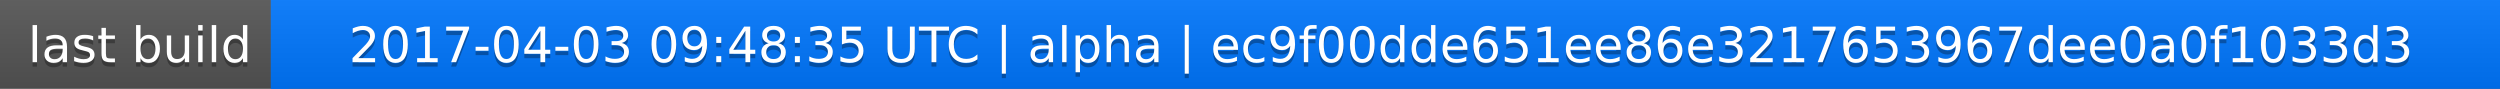
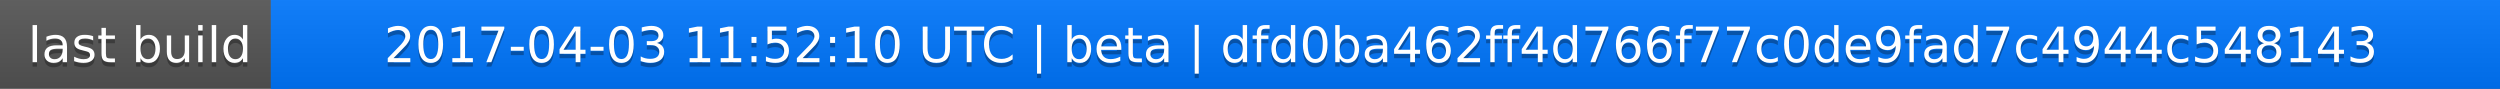
<svg xmlns="http://www.w3.org/2000/svg" width="563" height="20">
  <linearGradient id="a" x2="0" y2="100%">
    <stop offset="0" stop-color="#bbb" stop-opacity=".1" />
    <stop offset="1" stop-opacity=".1" />
  </linearGradient>
  <rect rx="0" width="563" height="20" fill="#555" />
  <rect rx="0" x="61" width="502" height="20" fill="#07f" />
  <path fill="#07f" d="M61 0h4v20h-4z" />
  <rect rx="0" width="563" height="20" fill="url(#a)" />
  <g fill="#fff" text-anchor="middle" font-family="DejaVu Sans,Verdana,Geneva,sans-serif" font-size="11">
    <text x="31.5" y="15" fill="#010101" fill-opacity=".3">last build</text>
    <text x="31.5" y="14">last build</text>
-     <text x="311" y="15" fill="#010101" fill-opacity=".3">2017-04-03 09:48:35 UTC | alpha | ec9f00dde651ee86e3217653967dee0a0f1033d3</text>
-     <text x="311" y="14">2017-04-03 09:48:35 UTC | alpha | ec9f00dde651ee86e3217653967dee0a0f1033d3</text>
+     <text x="311" y="15" fill="#010101" fill-opacity=".3">2017-04-03 11:52:10 UTC | beta | dfd0ba462ff4d766f77c0de9fad7c4944c548143</text>
+     <text x="311" y="14">2017-04-03 11:52:10 UTC | beta | dfd0ba462ff4d766f77c0de9fad7c4944c548143</text>
  </g>
</svg>
